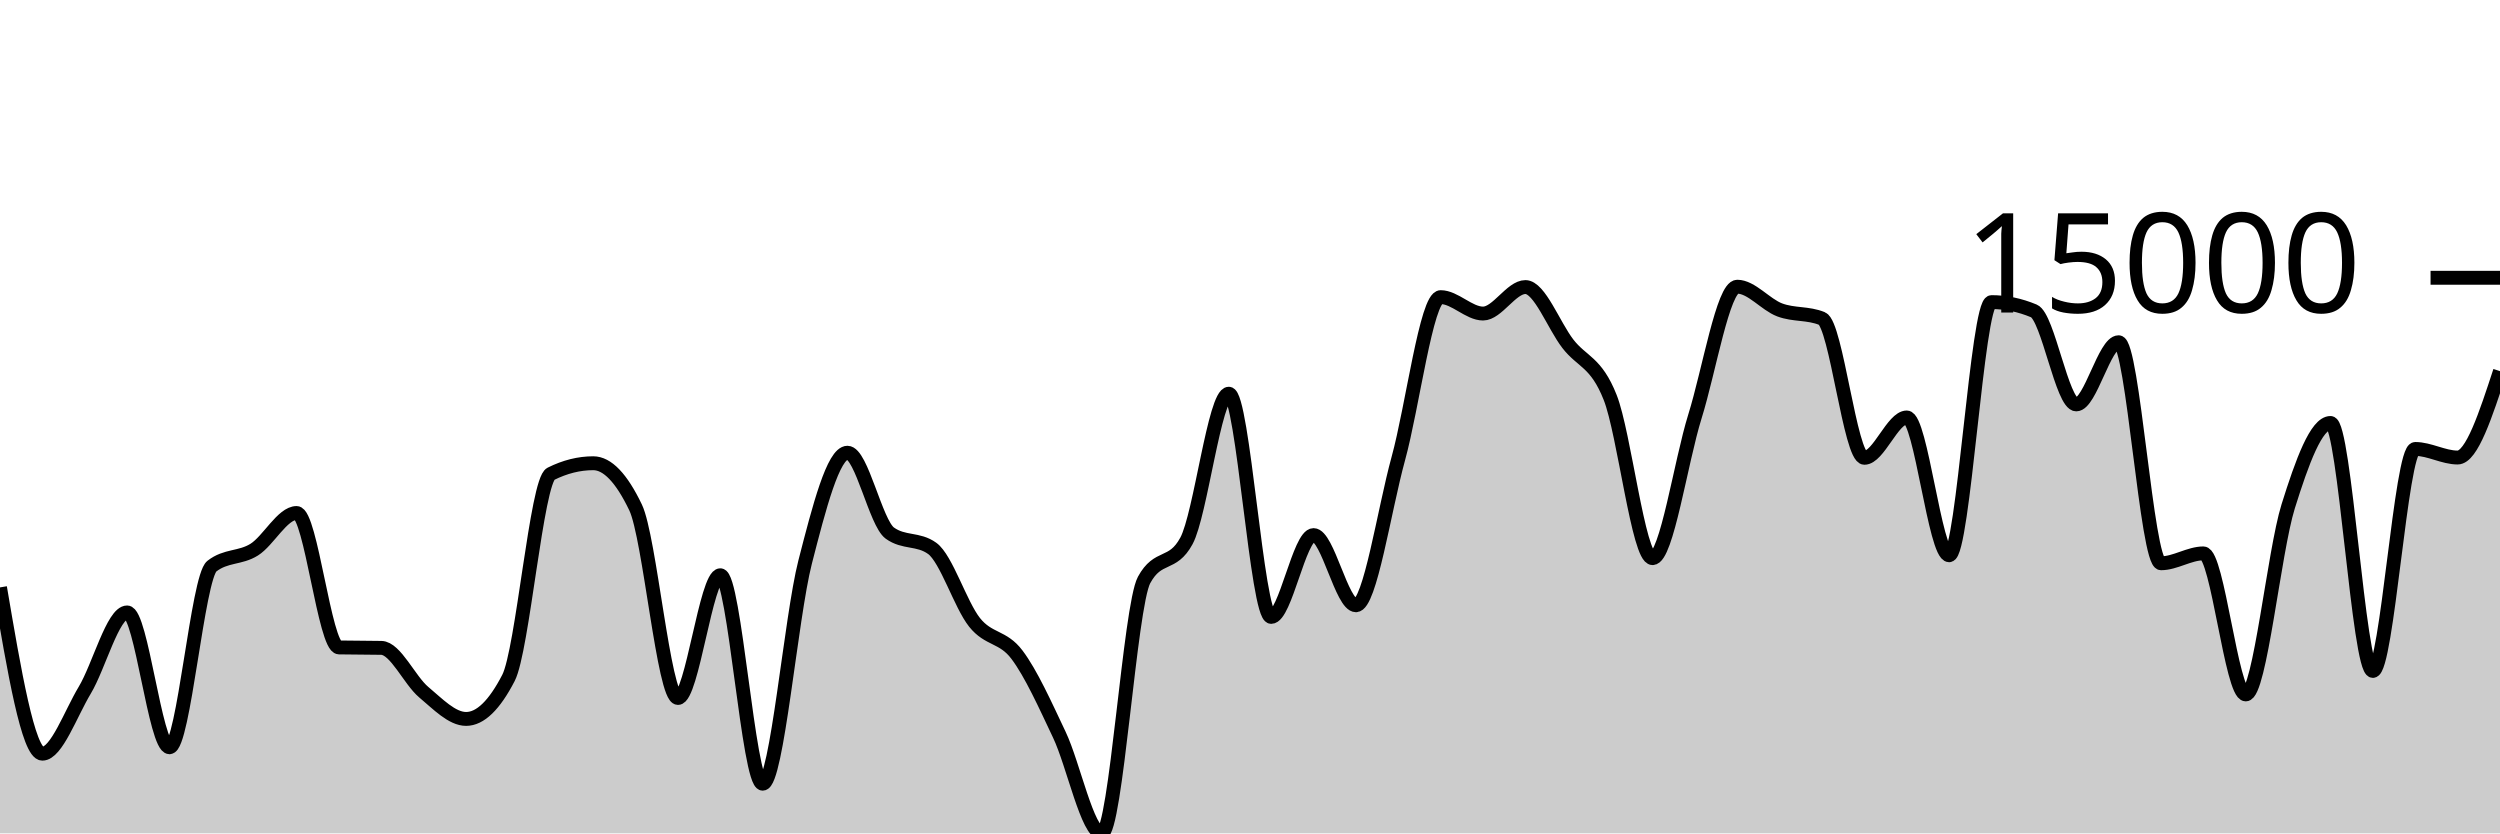
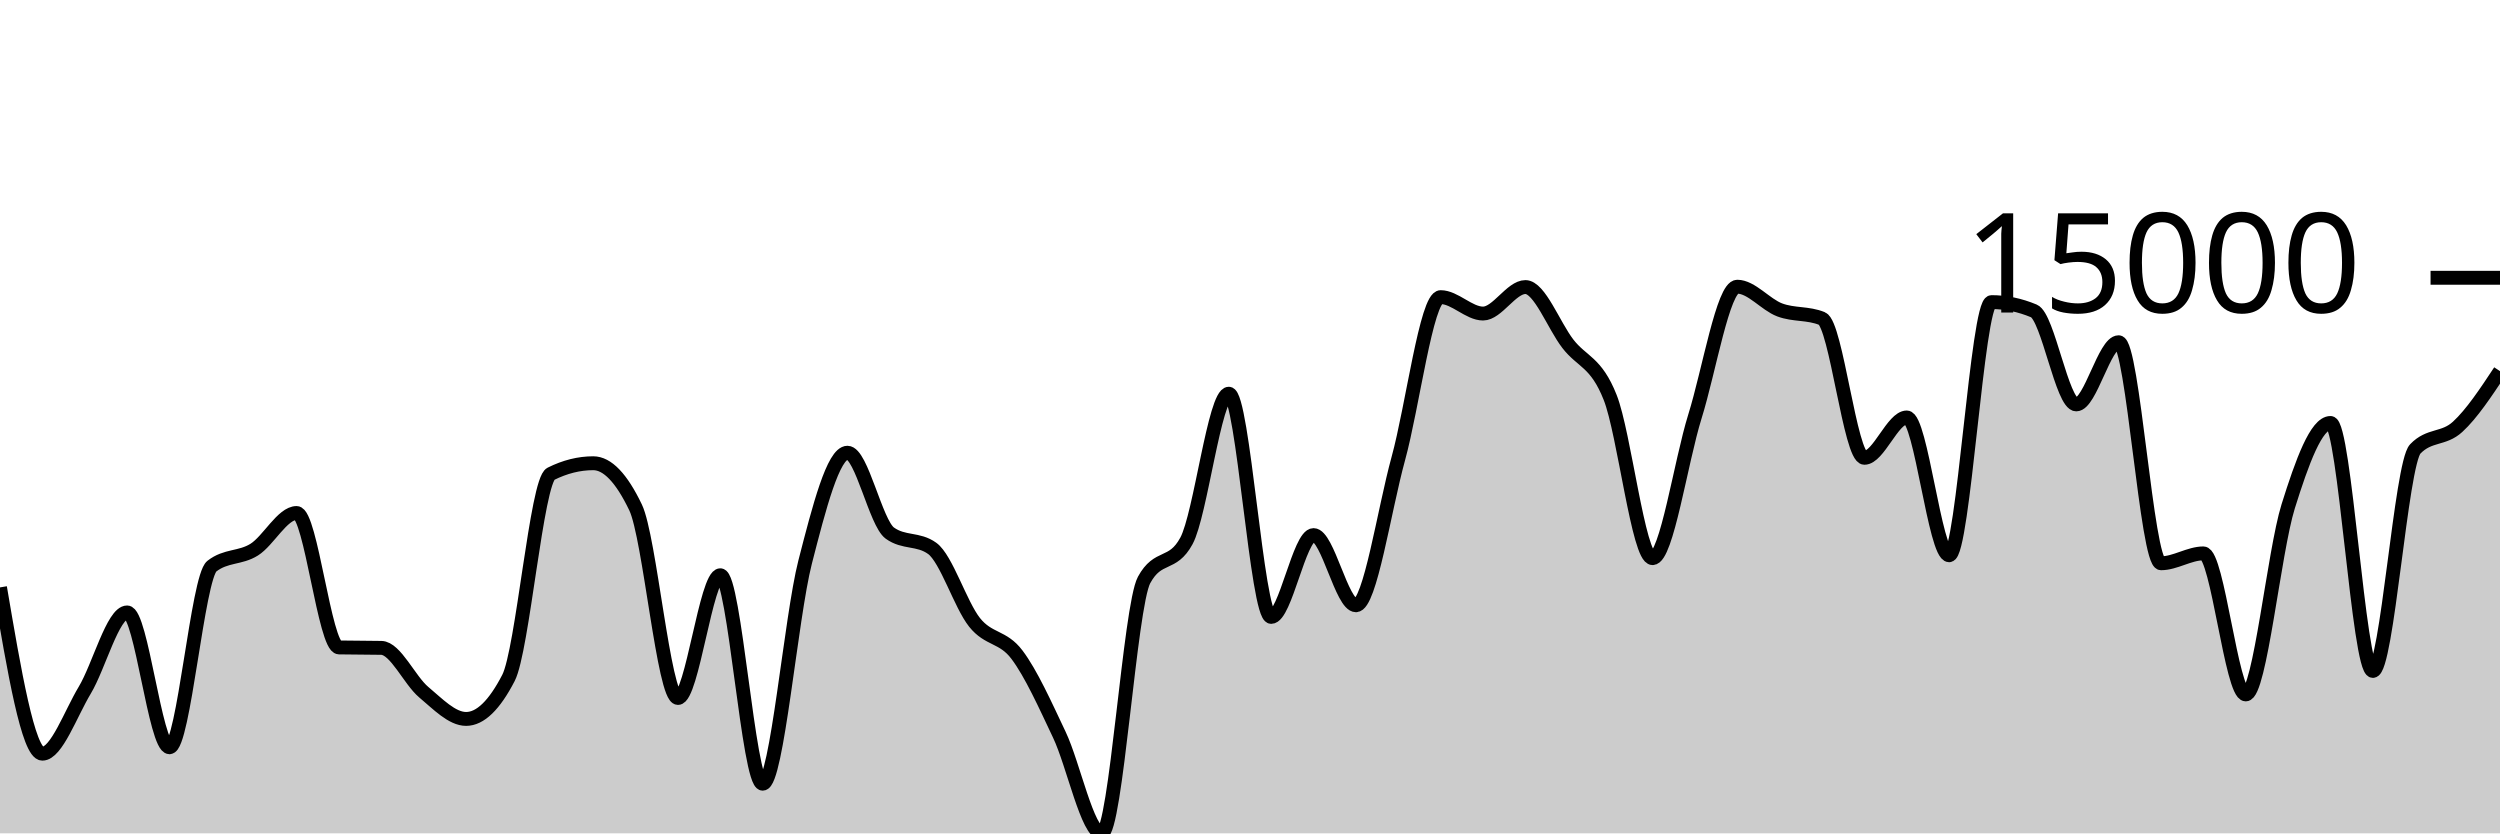
<svg xmlns="http://www.w3.org/2000/svg" viewBox="0 0 180 60">
  <g transform="translate(0,20)">
-     <path class="area" fill="rgba(0, 0, 0, 0.2)" d="M0,22.293C1.017,28.279,2.034,34.265,3.051,34.265C4.068,34.265,5.085,31.388,6.102,29.694C7.119,27.999,8.136,24.095,9.153,24.095C10.169,24.095,11.186,33.802,12.203,33.802C13.22,33.802,14.237,21.559,15.254,20.764C16.271,19.97,17.288,20.211,18.305,19.573C19.322,18.935,20.339,16.936,21.356,16.936C22.373,16.936,23.39,26.594,24.407,26.615C25.424,26.636,26.441,26.626,27.458,26.647C28.475,26.668,29.492,28.982,30.508,29.835C31.525,30.687,32.542,31.763,33.559,31.763C34.576,31.763,35.593,30.779,36.61,28.81C37.627,26.841,38.644,14.622,39.661,14.115C40.678,13.607,41.695,13.353,42.712,13.353C43.729,13.353,44.746,14.415,45.763,16.538C46.78,18.661,47.797,30.255,48.814,30.255C49.831,30.255,50.847,21.418,51.864,21.418C52.881,21.418,53.898,36.427,54.915,36.427C55.932,36.427,56.949,24.454,57.966,20.482C58.983,16.51,60,12.596,61.017,12.596C62.034,12.596,63.051,17.65,64.068,18.384C65.085,19.117,66.102,18.75,67.119,19.484C68.136,20.217,69.153,23.536,70.169,24.812C71.186,26.087,72.203,25.788,73.22,27.136C74.237,28.484,75.254,30.754,76.271,32.898C77.288,35.042,78.305,40,79.322,40C80.339,40,81.356,23.638,82.373,21.76C83.39,19.882,84.407,20.821,85.424,18.943C86.441,17.064,87.458,8.347,88.475,8.347C89.492,8.347,90.508,24.418,91.525,24.418C92.542,24.418,93.559,18.526,94.576,18.526C95.593,18.526,96.61,23.579,97.627,23.579C98.644,23.579,99.661,16.719,100.678,13.021C101.695,9.324,102.712,1.394,103.729,1.394C104.746,1.394,105.763,2.576,106.78,2.576C107.797,2.576,108.814,0.668,109.831,0.668C110.847,0.668,111.864,3.421,112.881,4.745C113.898,6.069,114.915,6.04,115.932,8.614C116.949,11.187,117.966,20.186,118.983,20.186C120,20.186,121.017,13.242,122.034,9.985C123.051,6.728,124.068,0.643,125.085,0.643C126.102,0.643,127.119,1.931,128.136,2.313C129.153,2.695,130.169,2.521,131.186,2.935C132.203,3.35,133.22,12.962,134.237,12.962C135.254,12.962,136.271,10.057,137.288,10.057C138.305,10.057,139.322,19.979,140.339,19.979C141.356,19.979,142.373,1.752,143.39,1.752C144.407,1.752,145.424,1.963,146.441,2.387C147.458,2.811,148.475,9.117,149.492,9.117C150.508,9.117,151.525,4.641,152.542,4.641C153.559,4.641,154.576,20.555,155.593,20.555C156.61,20.555,157.627,19.844,158.644,19.844C159.661,19.844,160.678,29.999,161.695,29.999C162.712,29.999,163.729,19.725,164.746,16.467C165.763,13.209,166.78,10.453,167.797,10.453C168.814,10.453,169.831,28.307,170.847,28.307C171.864,28.307,172.881,12.325,173.898,12.325C174.915,12.325,175.932,12.942,176.949,12.942C177.966,12.942,178.983,9.832,180,6.722L180,40C178.983,40,177.966,40,176.949,40C175.932,40,174.915,40,173.898,40C172.881,40,171.864,40,170.847,40C169.831,40,168.814,40,167.797,40C166.78,40,165.763,40,164.746,40C163.729,40,162.712,40,161.695,40C160.678,40,159.661,40,158.644,40C157.627,40,156.61,40,155.593,40C154.576,40,153.559,40,152.542,40C151.525,40,150.508,40,149.492,40C148.475,40,147.458,40,146.441,40C145.424,40,144.407,40,143.39,40C142.373,40,141.356,40,140.339,40C139.322,40,138.305,40,137.288,40C136.271,40,135.254,40,134.237,40C133.22,40,132.203,40,131.186,40C130.169,40,129.153,40,128.136,40C127.119,40,126.102,40,125.085,40C124.068,40,123.051,40,122.034,40C121.017,40,120,40,118.983,40C117.966,40,116.949,40,115.932,40C114.915,40,113.898,40,112.881,40C111.864,40,110.847,40,109.831,40C108.814,40,107.797,40,106.78,40C105.763,40,104.746,40,103.729,40C102.712,40,101.695,40,100.678,40C99.661,40,98.644,40,97.627,40C96.61,40,95.593,40,94.576,40C93.559,40,92.542,40,91.525,40C90.508,40,89.492,40,88.475,40C87.458,40,86.441,40,85.424,40C84.407,40,83.39,40,82.373,40C81.356,40,80.339,40,79.322,40C78.305,40,77.288,40,76.271,40C75.254,40,74.237,40,73.22,40C72.203,40,71.186,40,70.169,40C69.153,40,68.136,40,67.119,40C66.102,40,65.085,40,64.068,40C63.051,40,62.034,40,61.017,40C60,40,58.983,40,57.966,40C56.949,40,55.932,40,54.915,40C53.898,40,52.881,40,51.864,40C50.847,40,49.831,40,48.814,40C47.797,40,46.78,40,45.763,40C44.746,40,43.729,40,42.712,40C41.695,40,40.678,40,39.661,40C38.644,40,37.627,40,36.61,40C35.593,40,34.576,40,33.559,40C32.542,40,31.525,40,30.508,40C29.492,40,28.475,40,27.458,40C26.441,40,25.424,40,24.407,40C23.39,40,22.373,40,21.356,40C20.339,40,19.322,40,18.305,40C17.288,40,16.271,40,15.254,40C14.237,40,13.22,40,12.203,40C11.186,40,10.169,40,9.153,40C8.136,40,7.119,40,6.102,40C5.085,40,4.068,40,3.051,40C2.034,40,1.017,40,0,40Z" />
-     <path class="line" stroke="black" fill="none" d="M0,22.293C1.017,28.279,2.034,34.265,3.051,34.265C4.068,34.265,5.085,31.388,6.102,29.694C7.119,27.999,8.136,24.095,9.153,24.095C10.169,24.095,11.186,33.802,12.203,33.802C13.22,33.802,14.237,21.559,15.254,20.764C16.271,19.97,17.288,20.211,18.305,19.573C19.322,18.935,20.339,16.936,21.356,16.936C22.373,16.936,23.39,26.594,24.407,26.615C25.424,26.636,26.441,26.626,27.458,26.647C28.475,26.668,29.492,28.982,30.508,29.835C31.525,30.687,32.542,31.763,33.559,31.763C34.576,31.763,35.593,30.779,36.61,28.81C37.627,26.841,38.644,14.622,39.661,14.115C40.678,13.607,41.695,13.353,42.712,13.353C43.729,13.353,44.746,14.415,45.763,16.538C46.78,18.661,47.797,30.255,48.814,30.255C49.831,30.255,50.847,21.418,51.864,21.418C52.881,21.418,53.898,36.427,54.915,36.427C55.932,36.427,56.949,24.454,57.966,20.482C58.983,16.51,60,12.596,61.017,12.596C62.034,12.596,63.051,17.65,64.068,18.384C65.085,19.117,66.102,18.75,67.119,19.484C68.136,20.217,69.153,23.536,70.169,24.812C71.186,26.087,72.203,25.788,73.22,27.136C74.237,28.484,75.254,30.754,76.271,32.898C77.288,35.042,78.305,40,79.322,40C80.339,40,81.356,23.638,82.373,21.76C83.39,19.882,84.407,20.821,85.424,18.943C86.441,17.064,87.458,8.347,88.475,8.347C89.492,8.347,90.508,24.418,91.525,24.418C92.542,24.418,93.559,18.526,94.576,18.526C95.593,18.526,96.61,23.579,97.627,23.579C98.644,23.579,99.661,16.719,100.678,13.021C101.695,9.324,102.712,1.394,103.729,1.394C104.746,1.394,105.763,2.576,106.78,2.576C107.797,2.576,108.814,0.668,109.831,0.668C110.847,0.668,111.864,3.421,112.881,4.745C113.898,6.069,114.915,6.04,115.932,8.614C116.949,11.187,117.966,20.186,118.983,20.186C120,20.186,121.017,13.242,122.034,9.985C123.051,6.728,124.068,0.643,125.085,0.643C126.102,0.643,127.119,1.931,128.136,2.313C129.153,2.695,130.169,2.521,131.186,2.935C132.203,3.35,133.22,12.962,134.237,12.962C135.254,12.962,136.271,10.057,137.288,10.057C138.305,10.057,139.322,19.979,140.339,19.979C141.356,19.979,142.373,1.752,143.39,1.752C144.407,1.752,145.424,1.963,146.441,2.387C147.458,2.811,148.475,9.117,149.492,9.117C150.508,9.117,151.525,4.641,152.542,4.641C153.559,4.641,154.576,20.555,155.593,20.555C156.61,20.555,157.627,19.844,158.644,19.844C159.661,19.844,160.678,29.999,161.695,29.999C162.712,29.999,163.729,19.725,164.746,16.467C165.763,13.209,166.78,10.453,167.797,10.453C168.814,10.453,169.831,28.307,170.847,28.307C171.864,28.307,172.881,12.325,173.898,12.325C174.915,12.325,175.932,12.942,176.949,12.942C177.966,12.942,178.983,9.832,180,6.722" />
+     <path class="area" fill="rgba(0, 0, 0, 0.2)" d="M0,22.293C1.017,28.279,2.034,34.265,3.051,34.265C4.068,34.265,5.085,31.388,6.102,29.694C7.119,27.999,8.136,24.095,9.153,24.095C10.169,24.095,11.186,33.802,12.203,33.802C13.22,33.802,14.237,21.559,15.254,20.764C16.271,19.97,17.288,20.211,18.305,19.573C19.322,18.935,20.339,16.936,21.356,16.936C22.373,16.936,23.39,26.594,24.407,26.615C25.424,26.636,26.441,26.626,27.458,26.647C28.475,26.668,29.492,28.982,30.508,29.835C31.525,30.687,32.542,31.763,33.559,31.763C34.576,31.763,35.593,30.779,36.61,28.81C37.627,26.841,38.644,14.622,39.661,14.115C40.678,13.607,41.695,13.353,42.712,13.353C43.729,13.353,44.746,14.415,45.763,16.538C46.78,18.661,47.797,30.255,48.814,30.255C49.831,30.255,50.847,21.418,51.864,21.418C52.881,21.418,53.898,36.427,54.915,36.427C55.932,36.427,56.949,24.454,57.966,20.482C58.983,16.51,60,12.596,61.017,12.596C62.034,12.596,63.051,17.65,64.068,18.384C65.085,19.117,66.102,18.75,67.119,19.484C68.136,20.217,69.153,23.536,70.169,24.812C71.186,26.087,72.203,25.788,73.22,27.136C74.237,28.484,75.254,30.754,76.271,32.898C77.288,35.042,78.305,40,79.322,40C80.339,40,81.356,23.638,82.373,21.76C83.39,19.882,84.407,20.821,85.424,18.943C86.441,17.064,87.458,8.347,88.475,8.347C89.492,8.347,90.508,24.418,91.525,24.418C92.542,24.418,93.559,18.526,94.576,18.526C95.593,18.526,96.61,23.579,97.627,23.579C98.644,23.579,99.661,16.719,100.678,13.021C101.695,9.324,102.712,1.394,103.729,1.394C104.746,1.394,105.763,2.576,106.78,2.576C107.797,2.576,108.814,0.668,109.831,0.668C110.847,0.668,111.864,3.421,112.881,4.745C113.898,6.069,114.915,6.04,115.932,8.614C116.949,11.187,117.966,20.186,118.983,20.186C120,20.186,121.017,13.242,122.034,9.985C123.051,6.728,124.068,0.643,125.085,0.643C126.102,0.643,127.119,1.931,128.136,2.313C129.153,2.695,130.169,2.521,131.186,2.935C132.203,3.35,133.22,12.962,134.237,12.962C135.254,12.962,136.271,10.057,137.288,10.057C138.305,10.057,139.322,19.979,140.339,19.979C141.356,19.979,142.373,1.752,143.39,1.752C144.407,1.752,145.424,1.963,146.441,2.387C147.458,2.811,148.475,9.117,149.492,9.117C150.508,9.117,151.525,4.641,152.542,4.641C153.559,4.641,154.576,20.555,155.593,20.555C156.61,20.555,157.627,19.844,158.644,19.844C159.661,19.844,160.678,29.999,161.695,29.999C162.712,29.999,163.729,19.725,164.746,16.467C165.763,13.209,166.78,10.453,167.797,10.453C168.814,10.453,169.831,28.307,170.847,28.307C171.864,28.307,172.881,13.387,173.898,12.325C174.915,11.262,175.932,11.665,176.949,10.731C177.966,9.798,178.983,8.26,180,6.722L180,40C178.983,40,177.966,40,176.949,40C175.932,40,174.915,40,173.898,40C172.881,40,171.864,40,170.847,40C169.831,40,168.814,40,167.797,40C166.78,40,165.763,40,164.746,40C163.729,40,162.712,40,161.695,40C160.678,40,159.661,40,158.644,40C157.627,40,156.61,40,155.593,40C154.576,40,153.559,40,152.542,40C151.525,40,150.508,40,149.492,40C148.475,40,147.458,40,146.441,40C145.424,40,144.407,40,143.39,40C142.373,40,141.356,40,140.339,40C139.322,40,138.305,40,137.288,40C136.271,40,135.254,40,134.237,40C133.22,40,132.203,40,131.186,40C130.169,40,129.153,40,128.136,40C127.119,40,126.102,40,125.085,40C124.068,40,123.051,40,122.034,40C121.017,40,120,40,118.983,40C117.966,40,116.949,40,115.932,40C114.915,40,113.898,40,112.881,40C111.864,40,110.847,40,109.831,40C108.814,40,107.797,40,106.78,40C105.763,40,104.746,40,103.729,40C102.712,40,101.695,40,100.678,40C99.661,40,98.644,40,97.627,40C96.61,40,95.593,40,94.576,40C93.559,40,92.542,40,91.525,40C90.508,40,89.492,40,88.475,40C87.458,40,86.441,40,85.424,40C84.407,40,83.39,40,82.373,40C81.356,40,80.339,40,79.322,40C78.305,40,77.288,40,76.271,40C75.254,40,74.237,40,73.22,40C72.203,40,71.186,40,70.169,40C69.153,40,68.136,40,67.119,40C66.102,40,65.085,40,64.068,40C63.051,40,62.034,40,61.017,40C60,40,58.983,40,57.966,40C56.949,40,55.932,40,54.915,40C53.898,40,52.881,40,51.864,40C50.847,40,49.831,40,48.814,40C47.797,40,46.78,40,45.763,40C44.746,40,43.729,40,42.712,40C41.695,40,40.678,40,39.661,40C38.644,40,37.627,40,36.61,40C35.593,40,34.576,40,33.559,40C32.542,40,31.525,40,30.508,40C29.492,40,28.475,40,27.458,40C26.441,40,25.424,40,24.407,40C23.39,40,22.373,40,21.356,40C20.339,40,19.322,40,18.305,40C17.288,40,16.271,40,15.254,40C14.237,40,13.22,40,12.203,40C11.186,40,10.169,40,9.153,40C8.136,40,7.119,40,6.102,40C5.085,40,4.068,40,3.051,40C2.034,40,1.017,40,0,40Z" />
+     <path class="line" stroke="black" fill="none" d="M0,22.293C1.017,28.279,2.034,34.265,3.051,34.265C4.068,34.265,5.085,31.388,6.102,29.694C7.119,27.999,8.136,24.095,9.153,24.095C10.169,24.095,11.186,33.802,12.203,33.802C13.22,33.802,14.237,21.559,15.254,20.764C16.271,19.97,17.288,20.211,18.305,19.573C19.322,18.935,20.339,16.936,21.356,16.936C22.373,16.936,23.39,26.594,24.407,26.615C25.424,26.636,26.441,26.626,27.458,26.647C28.475,26.668,29.492,28.982,30.508,29.835C31.525,30.687,32.542,31.763,33.559,31.763C34.576,31.763,35.593,30.779,36.61,28.81C37.627,26.841,38.644,14.622,39.661,14.115C40.678,13.607,41.695,13.353,42.712,13.353C43.729,13.353,44.746,14.415,45.763,16.538C46.78,18.661,47.797,30.255,48.814,30.255C49.831,30.255,50.847,21.418,51.864,21.418C52.881,21.418,53.898,36.427,54.915,36.427C55.932,36.427,56.949,24.454,57.966,20.482C58.983,16.51,60,12.596,61.017,12.596C62.034,12.596,63.051,17.65,64.068,18.384C65.085,19.117,66.102,18.75,67.119,19.484C68.136,20.217,69.153,23.536,70.169,24.812C71.186,26.087,72.203,25.788,73.22,27.136C74.237,28.484,75.254,30.754,76.271,32.898C77.288,35.042,78.305,40,79.322,40C80.339,40,81.356,23.638,82.373,21.76C83.39,19.882,84.407,20.821,85.424,18.943C86.441,17.064,87.458,8.347,88.475,8.347C89.492,8.347,90.508,24.418,91.525,24.418C92.542,24.418,93.559,18.526,94.576,18.526C95.593,18.526,96.61,23.579,97.627,23.579C98.644,23.579,99.661,16.719,100.678,13.021C101.695,9.324,102.712,1.394,103.729,1.394C104.746,1.394,105.763,2.576,106.78,2.576C107.797,2.576,108.814,0.668,109.831,0.668C110.847,0.668,111.864,3.421,112.881,4.745C113.898,6.069,114.915,6.04,115.932,8.614C116.949,11.187,117.966,20.186,118.983,20.186C120,20.186,121.017,13.242,122.034,9.985C123.051,6.728,124.068,0.643,125.085,0.643C126.102,0.643,127.119,1.931,128.136,2.313C129.153,2.695,130.169,2.521,131.186,2.935C132.203,3.35,133.22,12.962,134.237,12.962C135.254,12.962,136.271,10.057,137.288,10.057C138.305,10.057,139.322,19.979,140.339,19.979C141.356,19.979,142.373,1.752,143.39,1.752C144.407,1.752,145.424,1.963,146.441,2.387C147.458,2.811,148.475,9.117,149.492,9.117C150.508,9.117,151.525,4.641,152.542,4.641C153.559,4.641,154.576,20.555,155.593,20.555C156.61,20.555,157.627,19.844,158.644,19.844C159.661,19.844,160.678,29.999,161.695,29.999C162.712,29.999,163.729,19.725,164.746,16.467C165.763,13.209,166.78,10.453,167.797,10.453C168.814,10.453,169.831,28.307,170.847,28.307C171.864,28.307,172.881,13.387,173.898,12.325C174.915,11.262,175.932,11.665,176.949,10.731C177.966,9.798,178.983,8.26,180,6.722" />
    <path class="axis-ceiling" stroke-width="1" stroke="black" fill="none" d="M175,0L180,0" />
    <text class="axis-ceiling-label" font-family="sans-serif" text-anchor="end" font-size="10px" x="170" y="2.5">15000</text>
  </g>
</svg>
